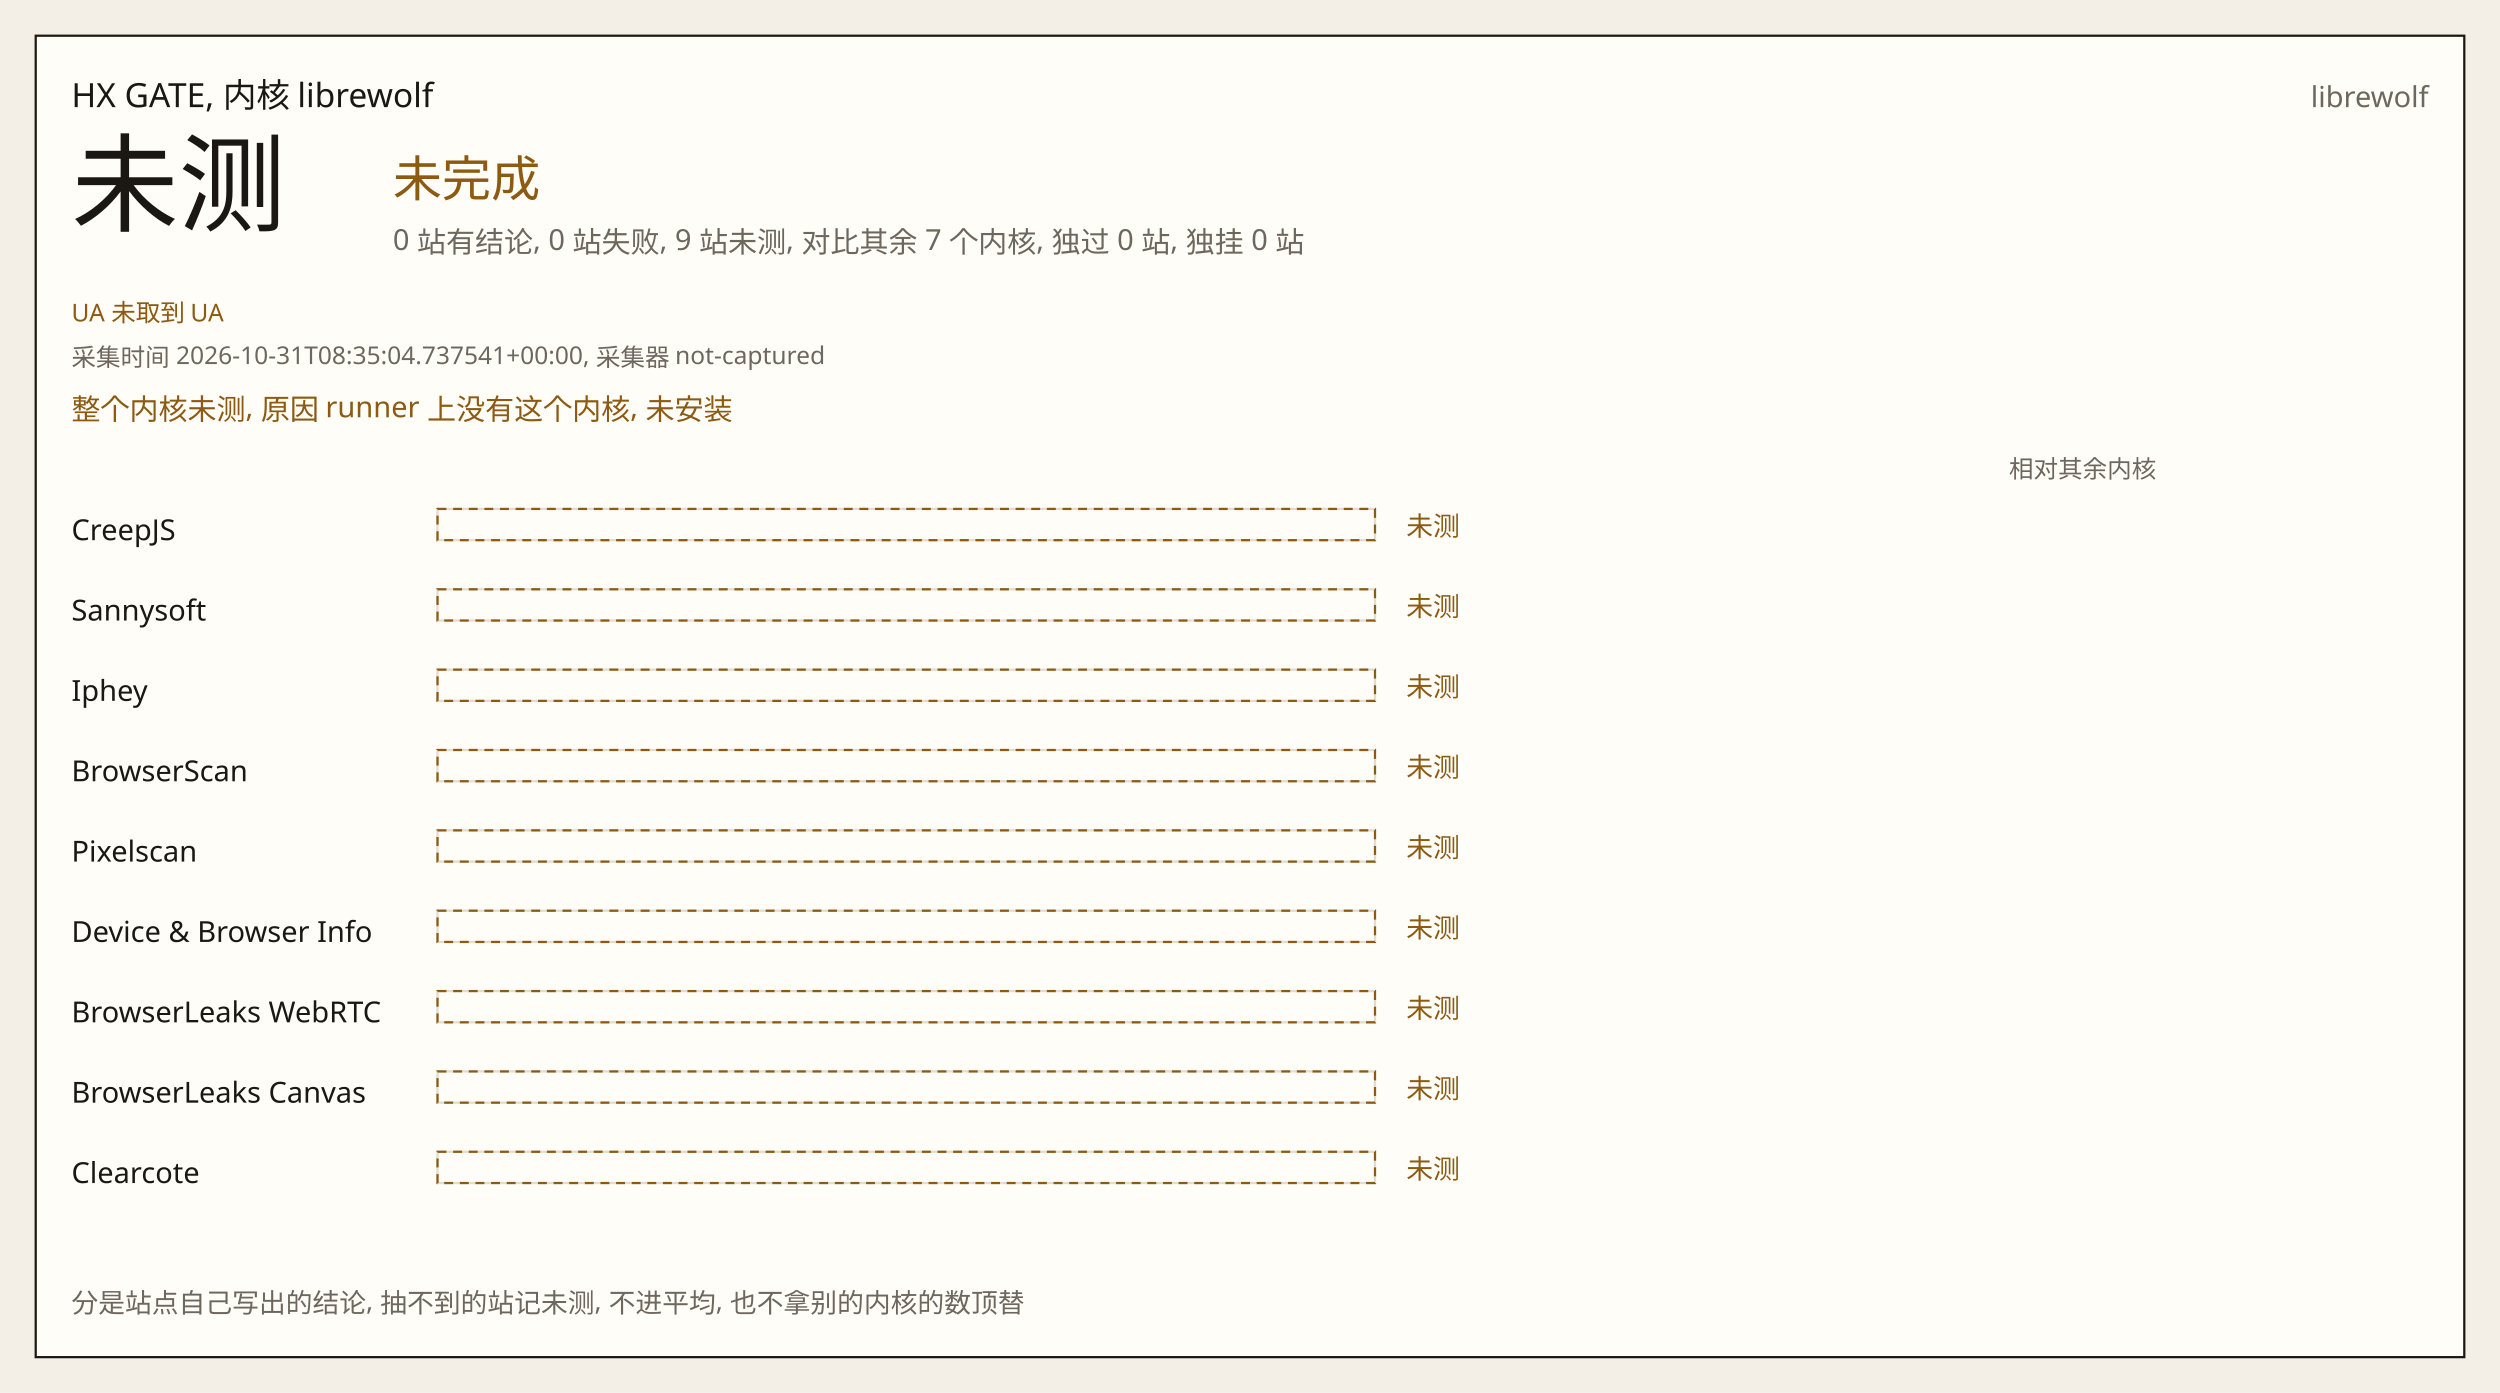
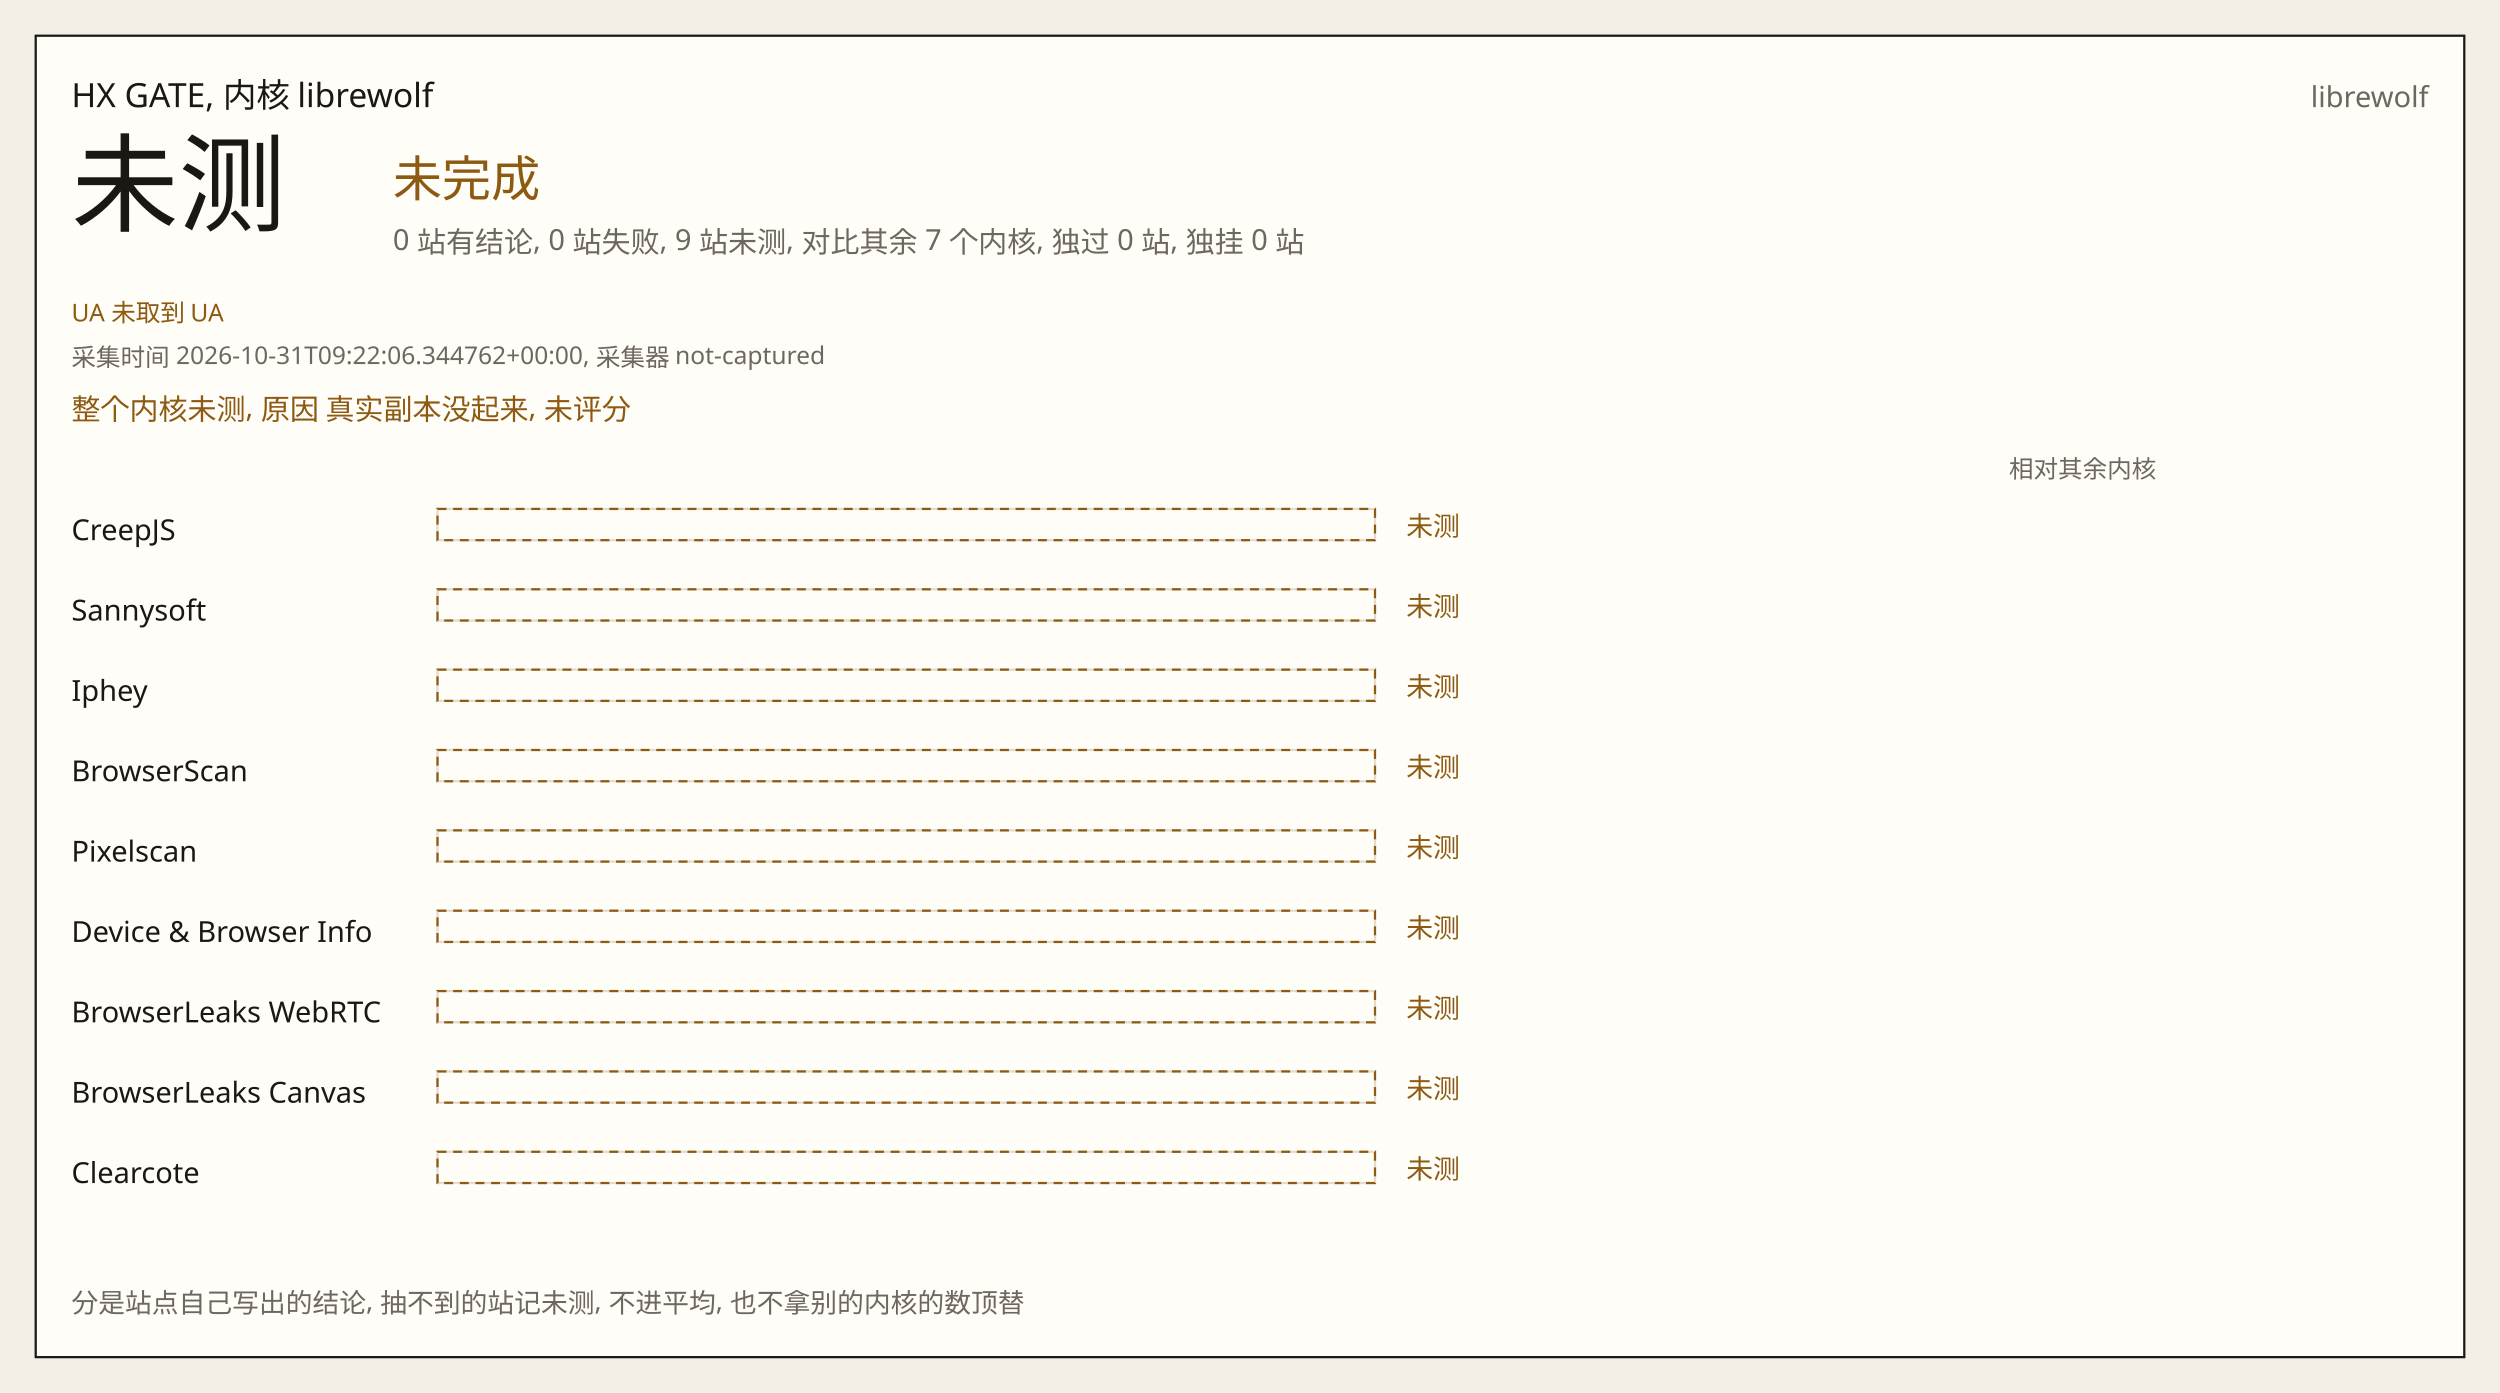
<svg xmlns="http://www.w3.org/2000/svg" width="1120" height="624" viewBox="0 0 1120 624" role="img">
  <rect width="1120" height="624" fill="#f3efe6" />
  <rect x="16" y="16" width="1088" height="592" fill="#fffdf8" stroke="#1b1814" />
  <text x="32" y="48" fill="#1b1814" font-size="15" font-family="IBM Plex Sans, Noto Sans SC, Source Han Sans SC, sans-serif">HX GATE, 内核 librewolf</text>
  <text x="1088" y="48" fill="#6e675e" font-size="13" font-family="IBM Plex Sans, Noto Sans SC, Source Han Sans SC, sans-serif" text-anchor="end">librewolf</text>
  <text x="32" y="100" fill="#1b1814" font-size="48" font-family="IBM Plex Sans, Noto Sans SC, Source Han Sans SC, sans-serif">未测</text>
  <text x="176" y="88" fill="#8d5a12" font-size="22" font-family="IBM Plex Sans, Noto Sans SC, Source Han Sans SC, sans-serif">未完成</text>
  <text x="176" y="112" fill="#6e675e" font-size="13" font-family="IBM Plex Sans, Noto Sans SC, Source Han Sans SC, sans-serif">0 站有结论, 0 站失败, 9 站未测, 对比其余 7 个内核, 独过 0 站, 独挂 0 站</text>
  <text x="32" y="144" fill="#8d5a12" font-size="11" font-family="IBM Plex Sans, Noto Sans SC, Source Han Sans SC, sans-serif">UA 未取到 UA</text>
-   <text x="32" y="164" fill="#6e675e" font-size="11" font-family="IBM Plex Sans, Noto Sans SC, Source Han Sans SC, sans-serif">采集时间 2026-10-31T08:35:04.737541+00:00, 采集器 not-captured</text>
-   <text x="32" y="188" fill="#8d5a12" font-size="13" font-family="IBM Plex Sans, Noto Sans SC, Source Han Sans SC, sans-serif">整个内核未测, 原因 runner 上没有这个内核, 未安装</text>
+   <text x="32" y="164" fill="#6e675e" font-size="11" font-family="IBM Plex Sans, Noto Sans SC, Source Han Sans SC, sans-serif">采集时间 2026-10-31T09:22:06.344762+00:00, 采集器 not-captured</text>
+   <text x="32" y="188" fill="#8d5a12" font-size="13" font-family="IBM Plex Sans, Noto Sans SC, Source Han Sans SC, sans-serif">整个内核未测, 原因 真实副本没起来, 未评分</text>
  <text x="900" y="214" fill="#6e675e" font-size="11" font-family="IBM Plex Sans, Noto Sans SC, Source Han Sans SC, sans-serif">相对其余内核</text>
  <text x="32" y="242" fill="#1b1814" font-size="13" font-family="IBM Plex Sans, Noto Sans SC, Source Han Sans SC, sans-serif">CreepJS</text>
  <rect x="196" y="228" width="420" height="14" fill="#fffdf8" stroke="#e2dcd0" />
  <rect x="196" y="228" width="420" height="14" fill="none" stroke="#8d5a12" stroke-dasharray="4 3" />
  <text x="630" y="240" fill="#8d5a12" font-size="12" font-family="IBM Plex Sans, Noto Sans SC, Source Han Sans SC, sans-serif">未测</text>
  <text x="688" y="240" fill="#6e675e" font-size="12" font-family="IBM Plex Sans, Noto Sans SC, Source Han Sans SC, sans-serif" />
  <text x="32" y="278" fill="#1b1814" font-size="13" font-family="IBM Plex Sans, Noto Sans SC, Source Han Sans SC, sans-serif">Sannysoft</text>
  <rect x="196" y="264" width="420" height="14" fill="#fffdf8" stroke="#e2dcd0" />
  <rect x="196" y="264" width="420" height="14" fill="none" stroke="#8d5a12" stroke-dasharray="4 3" />
  <text x="630" y="276" fill="#8d5a12" font-size="12" font-family="IBM Plex Sans, Noto Sans SC, Source Han Sans SC, sans-serif">未测</text>
  <text x="688" y="276" fill="#6e675e" font-size="12" font-family="IBM Plex Sans, Noto Sans SC, Source Han Sans SC, sans-serif" />
  <text x="32" y="314" fill="#1b1814" font-size="13" font-family="IBM Plex Sans, Noto Sans SC, Source Han Sans SC, sans-serif">Iphey</text>
  <rect x="196" y="300" width="420" height="14" fill="#fffdf8" stroke="#e2dcd0" />
  <rect x="196" y="300" width="420" height="14" fill="none" stroke="#8d5a12" stroke-dasharray="4 3" />
  <text x="630" y="312" fill="#8d5a12" font-size="12" font-family="IBM Plex Sans, Noto Sans SC, Source Han Sans SC, sans-serif">未测</text>
  <text x="688" y="312" fill="#6e675e" font-size="12" font-family="IBM Plex Sans, Noto Sans SC, Source Han Sans SC, sans-serif" />
  <text x="32" y="350" fill="#1b1814" font-size="13" font-family="IBM Plex Sans, Noto Sans SC, Source Han Sans SC, sans-serif">BrowserScan</text>
  <rect x="196" y="336" width="420" height="14" fill="#fffdf8" stroke="#e2dcd0" />
  <rect x="196" y="336" width="420" height="14" fill="none" stroke="#8d5a12" stroke-dasharray="4 3" />
  <text x="630" y="348" fill="#8d5a12" font-size="12" font-family="IBM Plex Sans, Noto Sans SC, Source Han Sans SC, sans-serif">未测</text>
  <text x="688" y="348" fill="#6e675e" font-size="12" font-family="IBM Plex Sans, Noto Sans SC, Source Han Sans SC, sans-serif" />
  <text x="32" y="386" fill="#1b1814" font-size="13" font-family="IBM Plex Sans, Noto Sans SC, Source Han Sans SC, sans-serif">Pixelscan</text>
  <rect x="196" y="372" width="420" height="14" fill="#fffdf8" stroke="#e2dcd0" />
  <rect x="196" y="372" width="420" height="14" fill="none" stroke="#8d5a12" stroke-dasharray="4 3" />
  <text x="630" y="384" fill="#8d5a12" font-size="12" font-family="IBM Plex Sans, Noto Sans SC, Source Han Sans SC, sans-serif">未测</text>
  <text x="688" y="384" fill="#6e675e" font-size="12" font-family="IBM Plex Sans, Noto Sans SC, Source Han Sans SC, sans-serif" />
  <text x="32" y="422" fill="#1b1814" font-size="13" font-family="IBM Plex Sans, Noto Sans SC, Source Han Sans SC, sans-serif">Device &amp; Browser Info</text>
  <rect x="196" y="408" width="420" height="14" fill="#fffdf8" stroke="#e2dcd0" />
  <rect x="196" y="408" width="420" height="14" fill="none" stroke="#8d5a12" stroke-dasharray="4 3" />
  <text x="630" y="420" fill="#8d5a12" font-size="12" font-family="IBM Plex Sans, Noto Sans SC, Source Han Sans SC, sans-serif">未测</text>
  <text x="688" y="420" fill="#6e675e" font-size="12" font-family="IBM Plex Sans, Noto Sans SC, Source Han Sans SC, sans-serif" />
  <text x="32" y="458" fill="#1b1814" font-size="13" font-family="IBM Plex Sans, Noto Sans SC, Source Han Sans SC, sans-serif">BrowserLeaks WebRTC</text>
  <rect x="196" y="444" width="420" height="14" fill="#fffdf8" stroke="#e2dcd0" />
  <rect x="196" y="444" width="420" height="14" fill="none" stroke="#8d5a12" stroke-dasharray="4 3" />
  <text x="630" y="456" fill="#8d5a12" font-size="12" font-family="IBM Plex Sans, Noto Sans SC, Source Han Sans SC, sans-serif">未测</text>
  <text x="688" y="456" fill="#6e675e" font-size="12" font-family="IBM Plex Sans, Noto Sans SC, Source Han Sans SC, sans-serif" />
  <text x="32" y="494" fill="#1b1814" font-size="13" font-family="IBM Plex Sans, Noto Sans SC, Source Han Sans SC, sans-serif">BrowserLeaks Canvas</text>
  <rect x="196" y="480" width="420" height="14" fill="#fffdf8" stroke="#e2dcd0" />
  <rect x="196" y="480" width="420" height="14" fill="none" stroke="#8d5a12" stroke-dasharray="4 3" />
  <text x="630" y="492" fill="#8d5a12" font-size="12" font-family="IBM Plex Sans, Noto Sans SC, Source Han Sans SC, sans-serif">未测</text>
  <text x="688" y="492" fill="#6e675e" font-size="12" font-family="IBM Plex Sans, Noto Sans SC, Source Han Sans SC, sans-serif" />
  <text x="32" y="530" fill="#1b1814" font-size="13" font-family="IBM Plex Sans, Noto Sans SC, Source Han Sans SC, sans-serif">Clearcote</text>
  <rect x="196" y="516" width="420" height="14" fill="#fffdf8" stroke="#e2dcd0" />
  <rect x="196" y="516" width="420" height="14" fill="none" stroke="#8d5a12" stroke-dasharray="4 3" />
  <text x="630" y="528" fill="#8d5a12" font-size="12" font-family="IBM Plex Sans, Noto Sans SC, Source Han Sans SC, sans-serif">未测</text>
  <text x="688" y="528" fill="#6e675e" font-size="12" font-family="IBM Plex Sans, Noto Sans SC, Source Han Sans SC, sans-serif" />
  <text x="32" y="588" fill="#6e675e" font-size="12" font-family="IBM Plex Sans, Noto Sans SC, Source Han Sans SC, sans-serif">分是站点自己写出的结论, 抽不到的站记未测, 不进平均, 也不拿别的内核的数顶替</text>
</svg>
